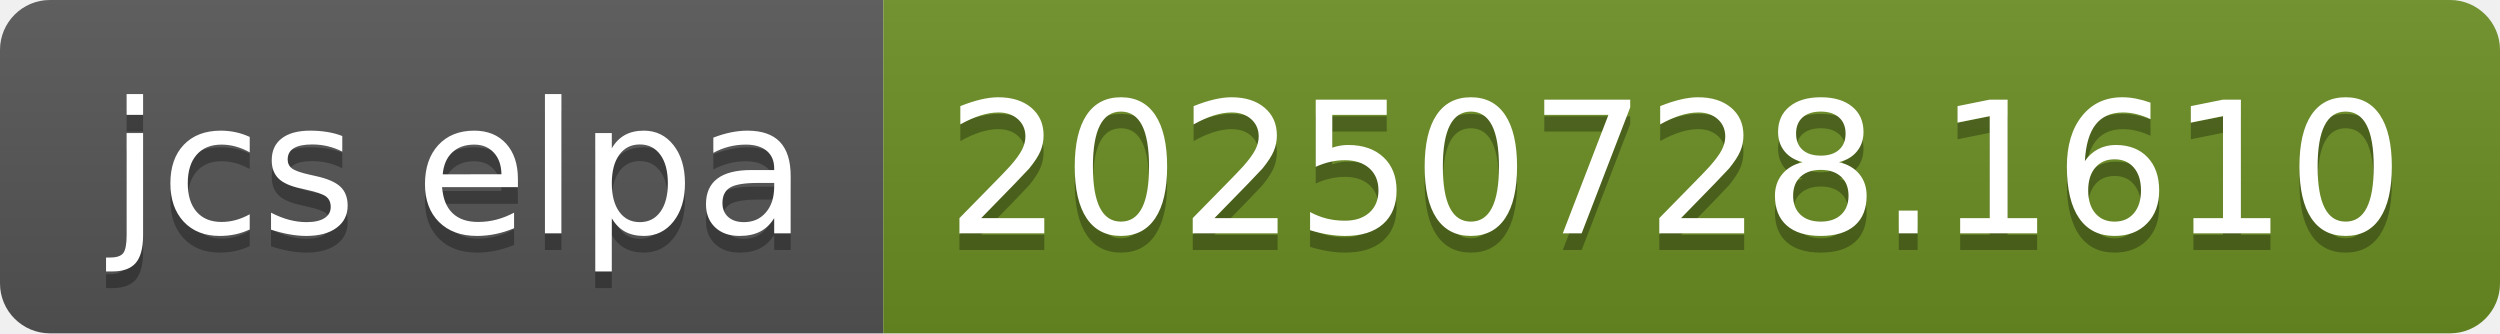
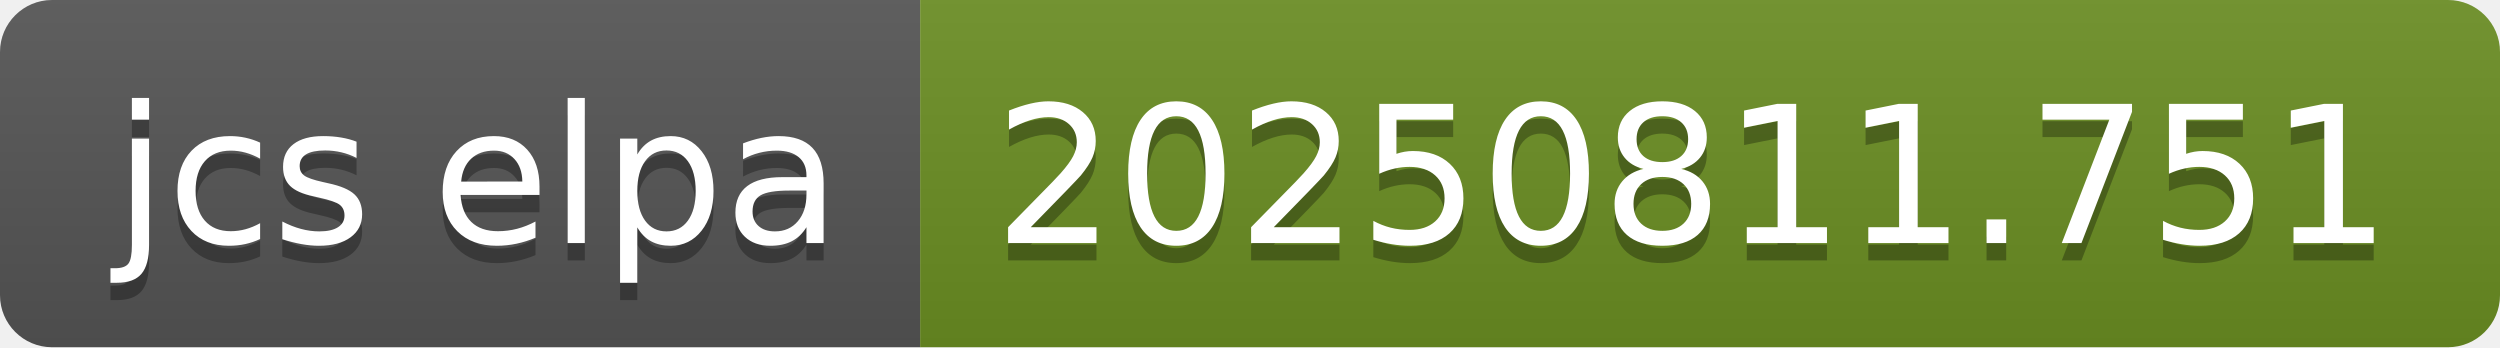
- <svg xmlns="http://www.w3.org/2000/svg" width="150" height="20" role="img" aria-label="jcs elpa: 20250728.1610">
+ <svg xmlns="http://www.w3.org/2000/svg" width="144" height="20" role="img" aria-label="jcs elpa: 20250811.751">
  <linearGradient id="s" x2="0" y2="100%">
    <stop offset="0" stop-color="#bbb" stop-opacity=".1" />
    <stop offset="1" stop-opacity=".1" />
  </linearGradient>
  <clipPath id="r">
-     <rect width="150" height="20" rx="3" fill="#fff" />
+     <rect width="144" height="20" rx="3" fill="#fff" />
  </clipPath>
  <g clip-path="url(#r)">
    <rect width="53" height="20" fill="#555" />
-     <rect x="53" width="97" height="20" fill="#6b8e23" />
-     <rect width="150" height="20" fill="url(#s)" />
+     <rect x="53" width="91" height="20" fill="#6b8e23" />
+     <rect width="144" height="20" fill="url(#s)" />
  </g>
  <g fill="#fff" text-anchor="middle" font-family="Verdana,Geneva,DejaVu Sans,sans-serif" text-rendering="geometricPrecision" font-size="110">
    <text aria-hidden="true" x="275" y="150" fill="#010101" fill-opacity=".3" transform="scale(.1)" textLength="430">jcs elpa</text>
    <text x="275" y="140" transform="scale(.1)" fill="#fff" textLength="430">jcs elpa</text>
-     <text aria-hidden="true" x="1005" y="150" fill="#010101" fill-opacity=".3" transform="scale(.1)" textLength="870">20250728.1610</text>
-     <text x="1005" y="140" transform="scale(.1)" fill="#fff" textLength="870">20250728.1610</text>
+     <text aria-hidden="true" x="975" y="150" fill="#010101" fill-opacity=".3" transform="scale(.1)" textLength="810">20250811.751</text>
+     <text x="975" y="140" transform="scale(.1)" fill="#fff" textLength="810">20250811.751</text>
  </g>
</svg>
